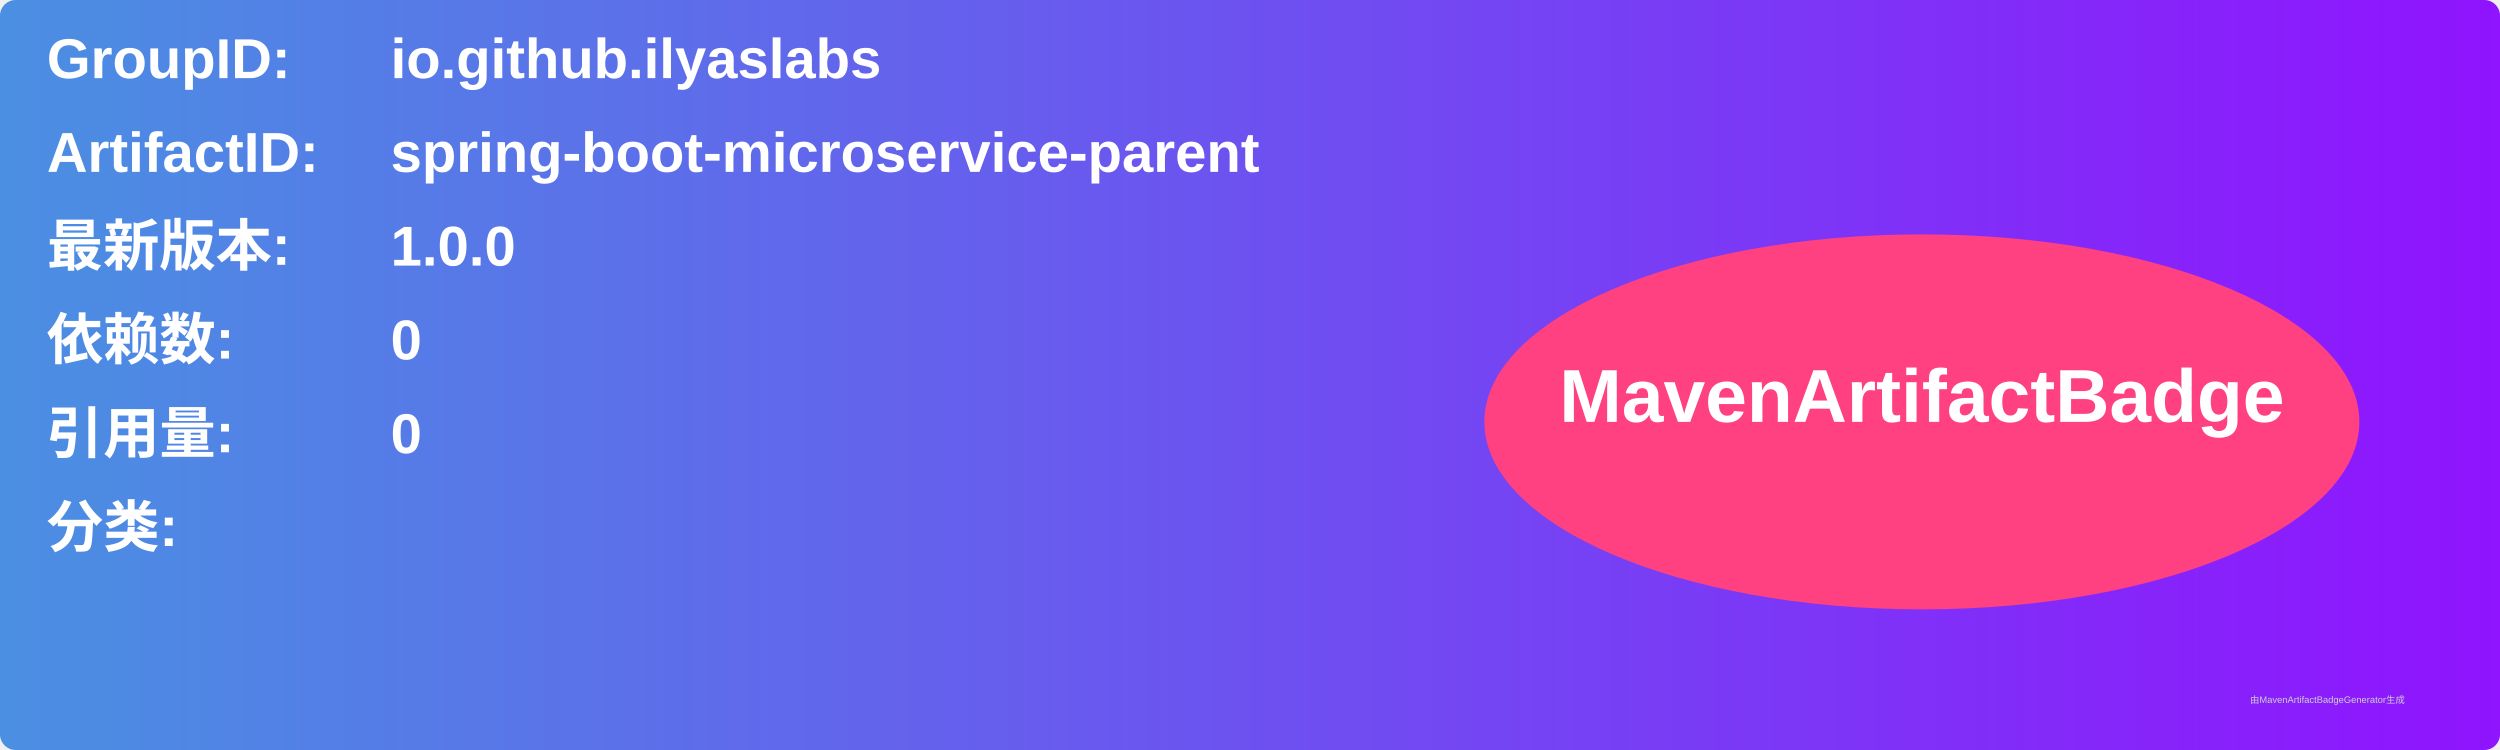
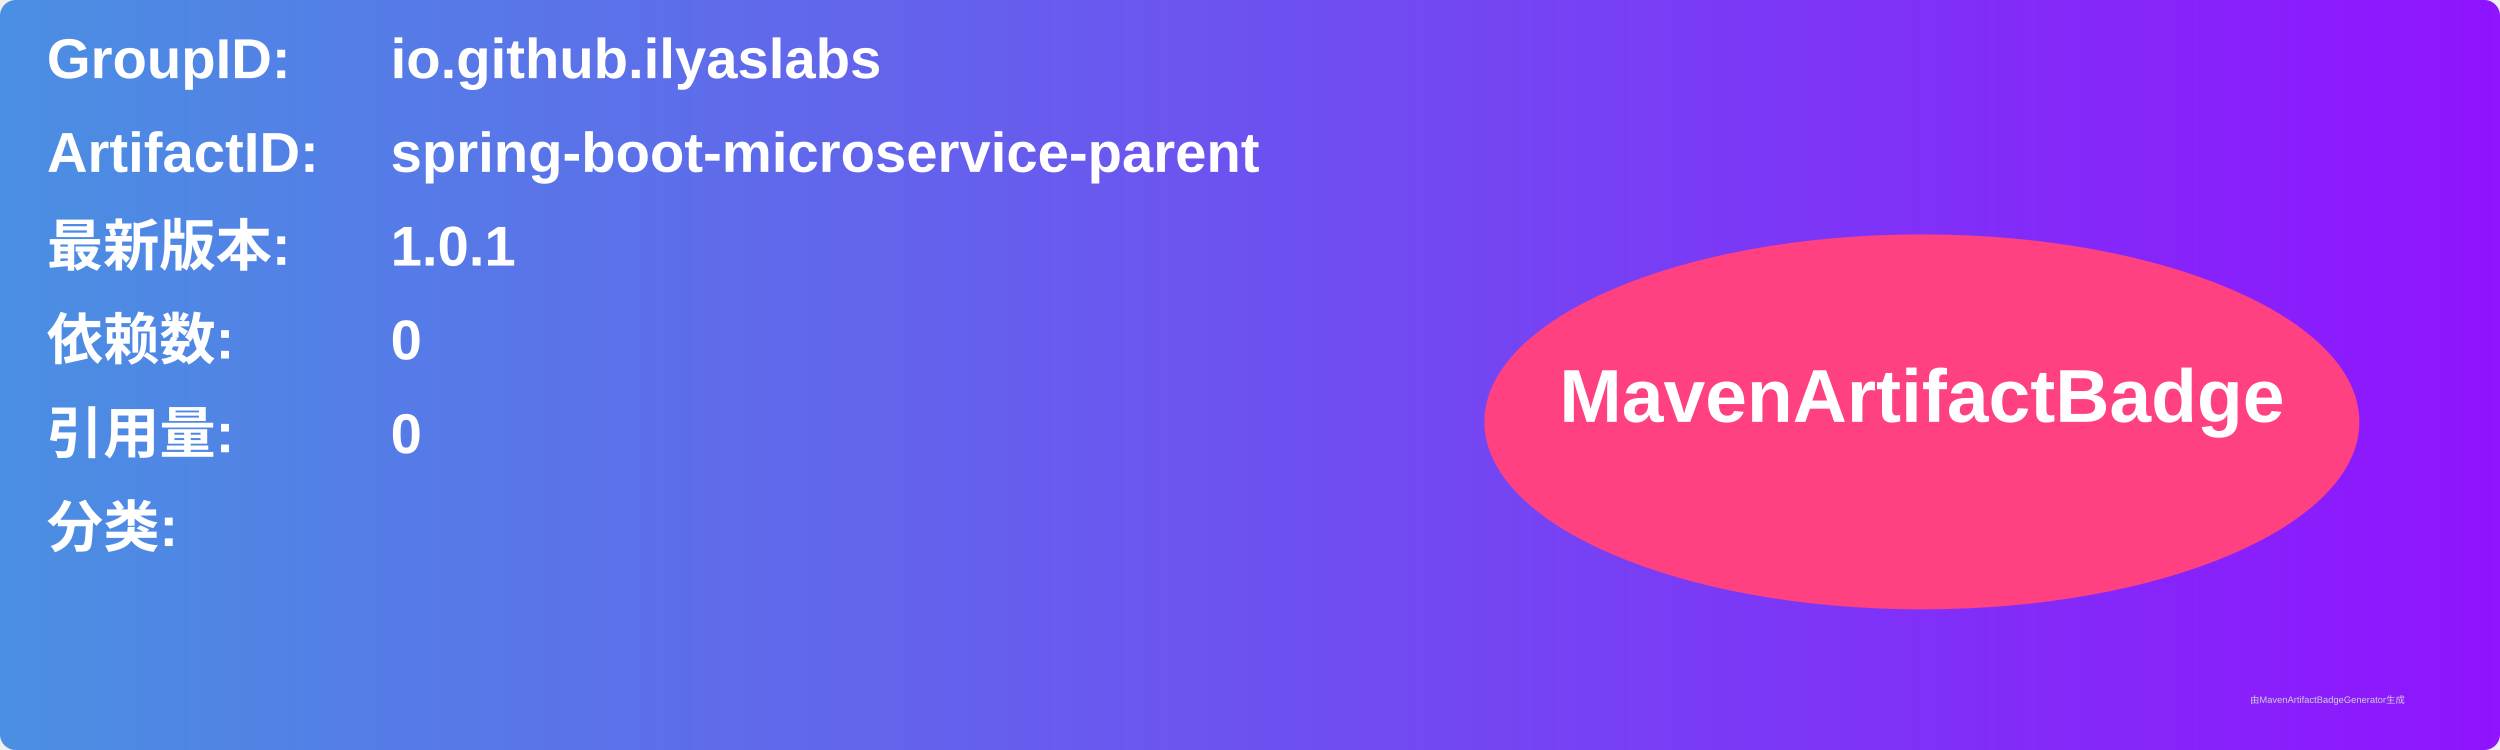
<svg xmlns="http://www.w3.org/2000/svg" width="800" height="240" viewBox="0 0 800 240">
  <linearGradient id="grad" x1="0%" y1="0%" x2="100%" y2="0%">
    <stop offset="0%" stop-color="#4a90e2" />
    <stop offset="100%" stop-color="#9013fe" />
  </linearGradient>
  <rect width="100%" height="100%" rx="5" ry="5" fill="url(#grad)" />
  <g transform="translate(15, 15)">
    <text x="0" y="10" font-family="Arial" font-size="18" fill="white" font-weight="bold" width="260">GroupID:</text>
    <text x="110" y="10" font-family="Arial" font-size="18" fill="white" font-weight="bold" width="460">io.github.ilyaslabs</text>
    <text x="0" y="40" font-family="Arial" font-size="18" fill="white" font-weight="bold" width="260">ArtifactID:</text>
    <text x="110" y="40" font-family="Arial" font-size="18" fill="white" font-weight="bold" width="460">spring-boot-microservice-parent</text>
    <text x="0" y="70" font-family="Arial" font-size="18" fill="white" font-weight="bold">最新版本:</text>
    <text x="110" y="70" font-family="Arial" font-size="18" fill="white" font-weight="bold">
-       <tspan font-weight="bold">1.0.0</tspan>
+       <tspan font-weight="bold">1.0.1</tspan>
    </text>
    <text x="0" y="100" font-family="Arial" font-size="18" fill="white" font-weight="bold">依赖数: </text>
    <text x="110" y="100" font-family="Arial" font-size="18" fill="white">
      <tspan font-weight="bold">0</tspan>
    </text>
    <text x="0" y="130" font-family="Arial" font-size="18" fill="white" font-weight="bold">引用量: </text>
    <text x="110" y="130" font-family="Arial" font-size="18" fill="white">
      <tspan font-weight="bold">0</tspan>
    </text>
    <text x="0" y="160" font-family="Arial" font-size="18" fill="white" font-weight="bold">分类:</text>
    <text x="10" y="190" font-family="Arial" font-size="10" fill="white">
      <tspan font-weight="bold" />
    </text>
    <ellipse cx="600" cy="120" rx="140" ry="60" fill="#ff4081" />
    <text x="600" y="120" text-anchor="middle" font-family="Arial" font-size="24" fill="white" font-weight="bold">MavenArtifactBadge</text>
  </g>
  <text x="720" y="225" font-family="Arial" font-size="3" fill="#d0d0d0">由MavenArtifactBadgeGenerator生成</text>
</svg>
